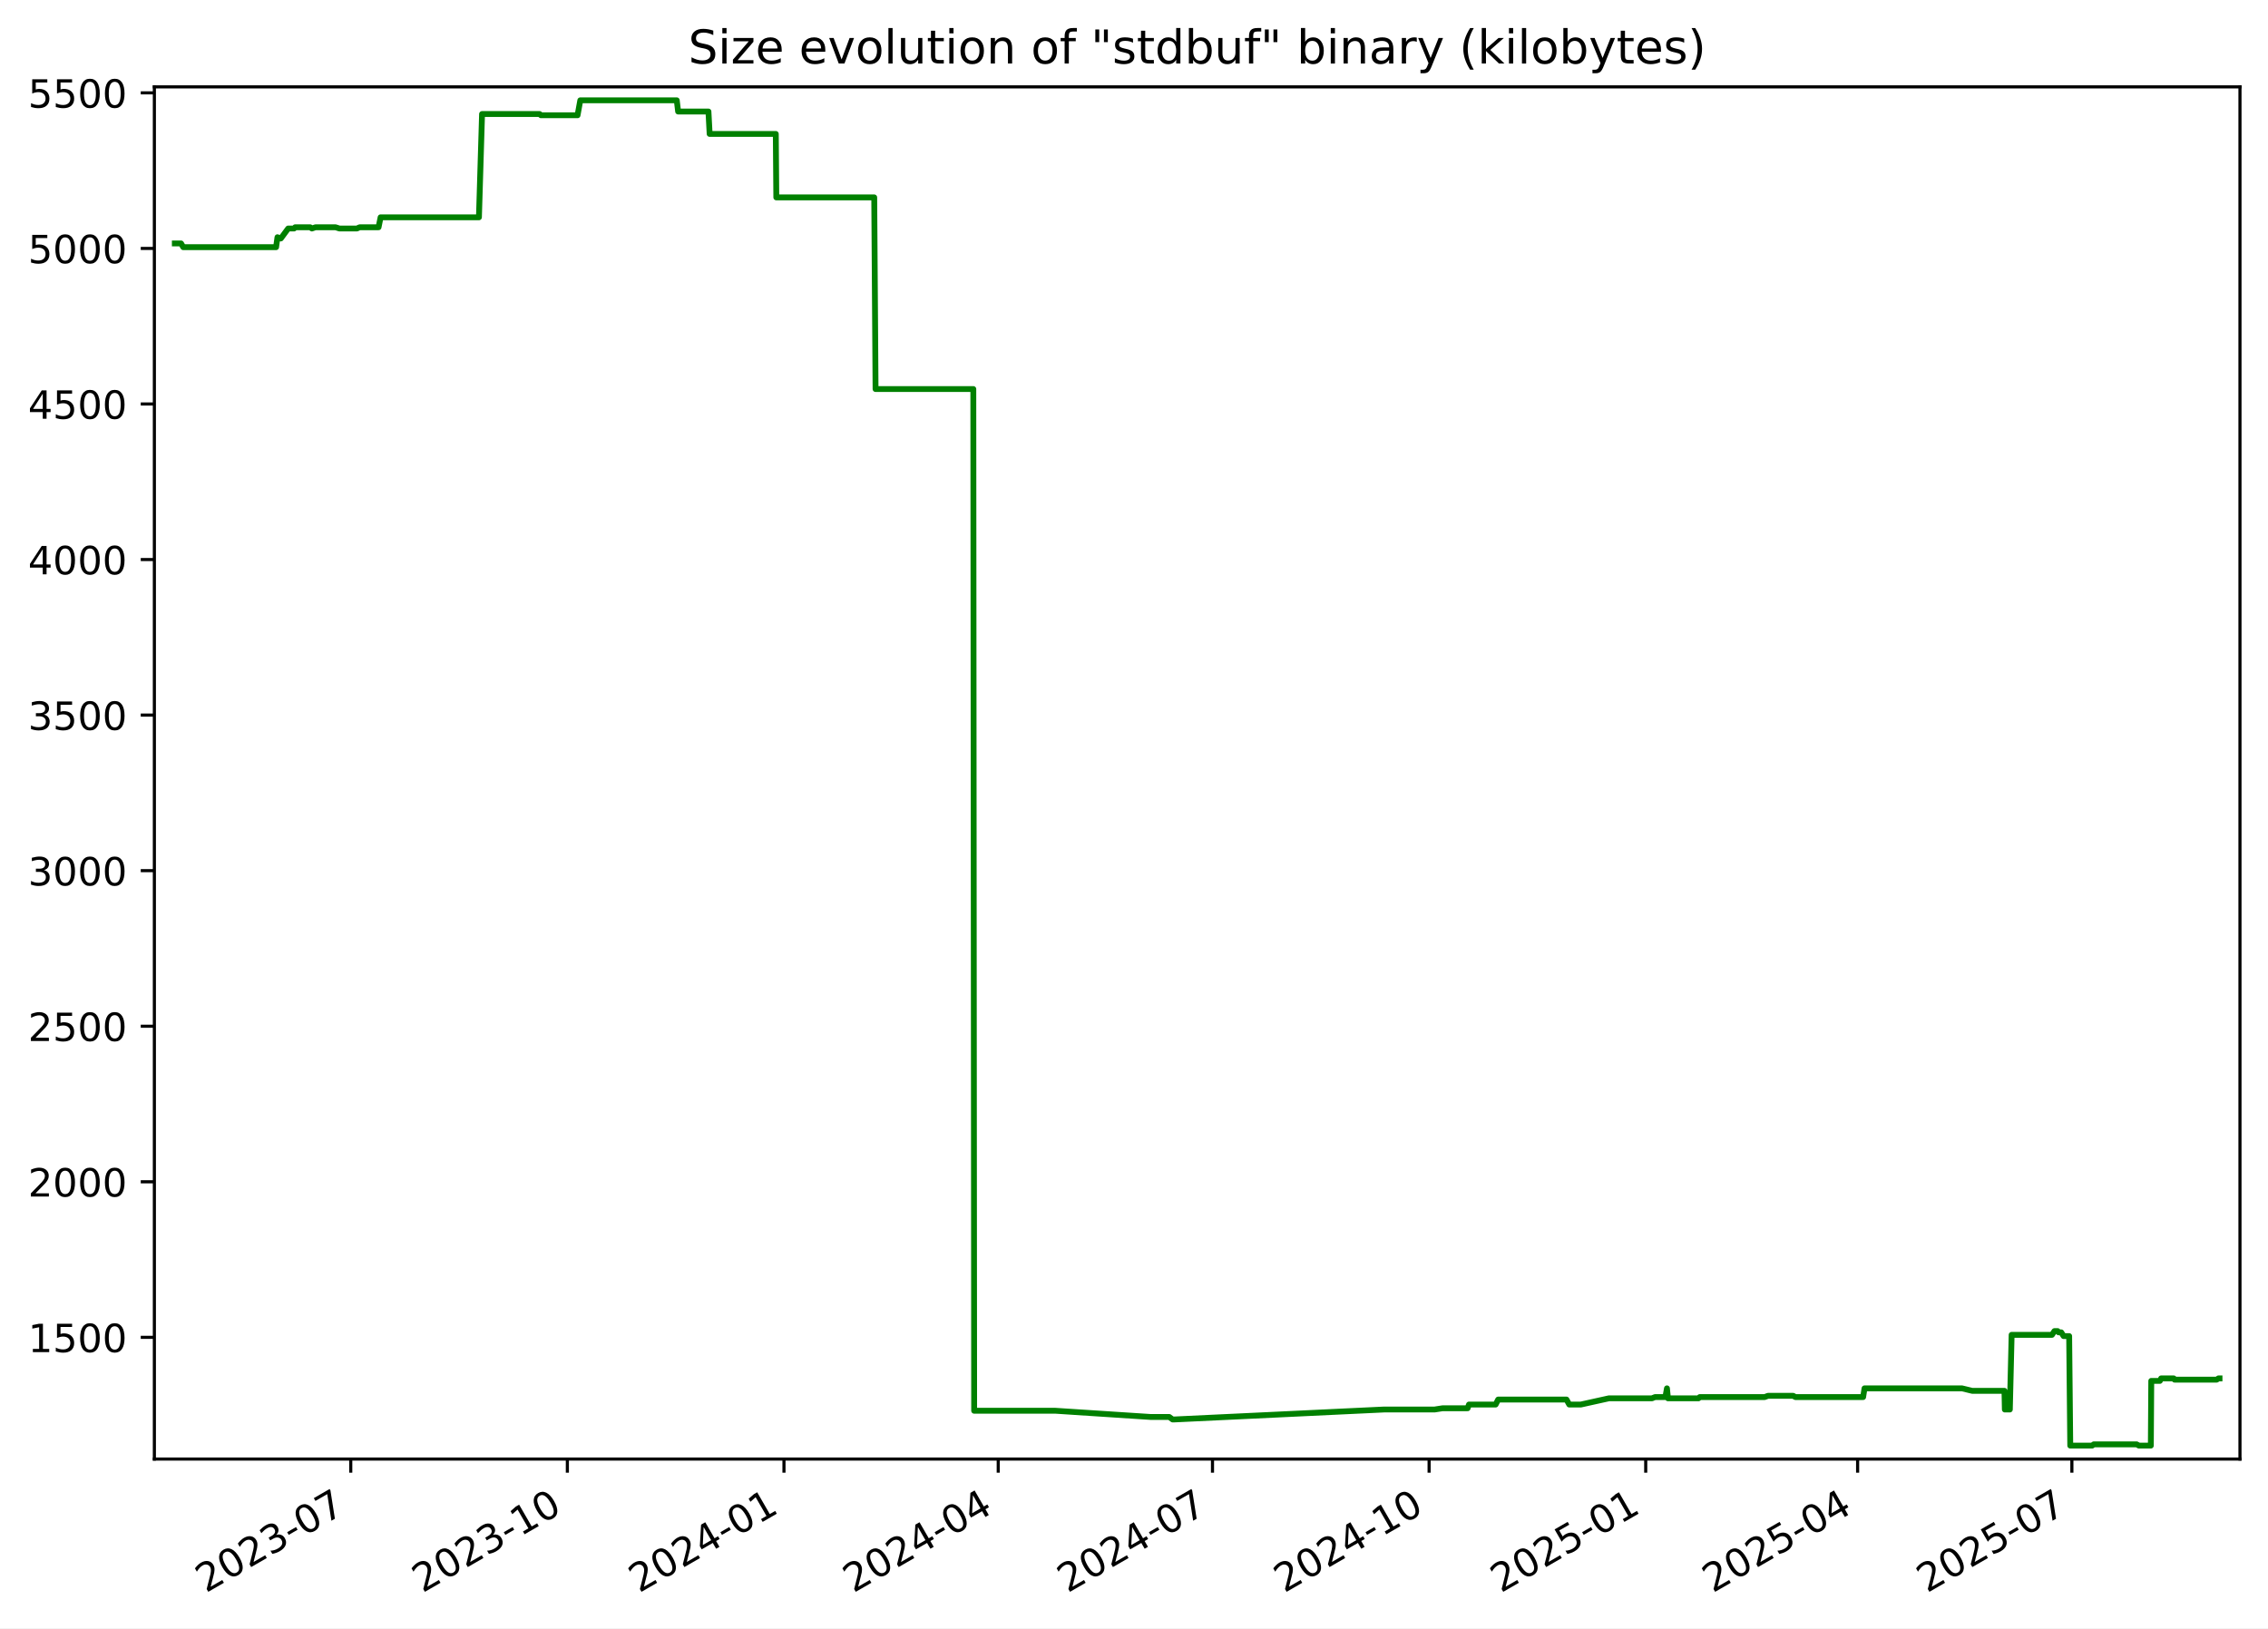
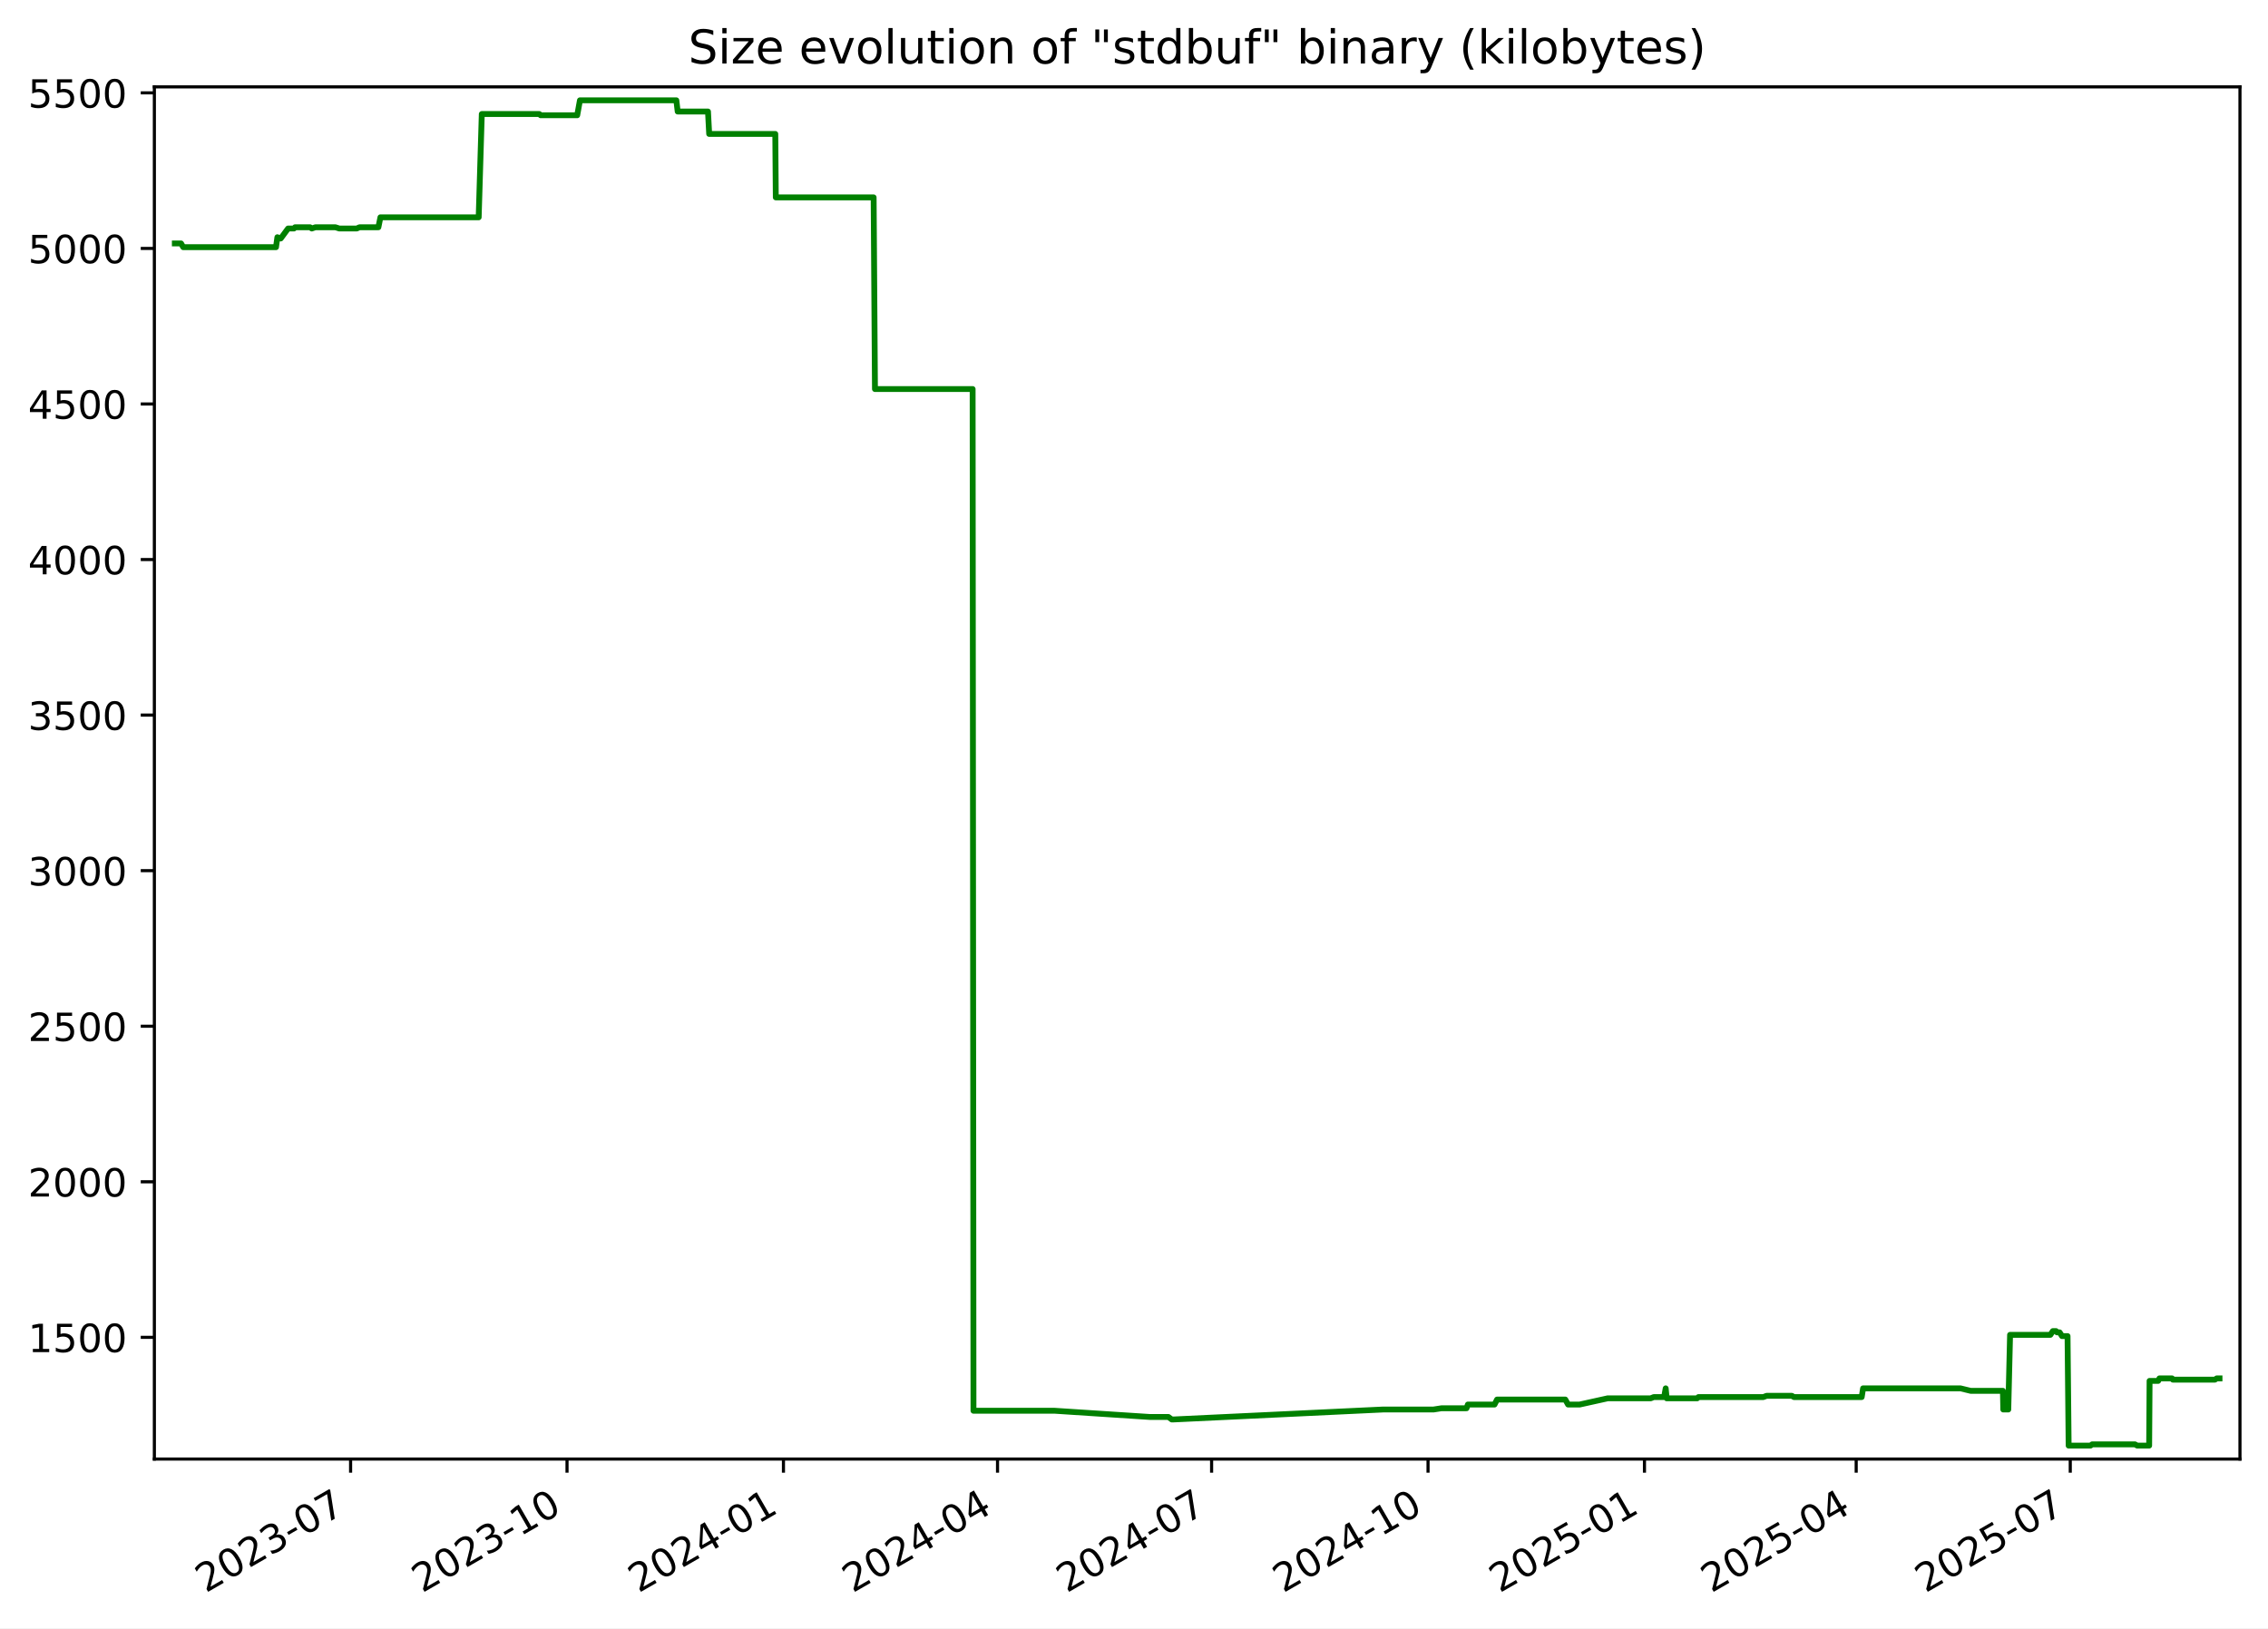
<svg xmlns="http://www.w3.org/2000/svg" xmlns:xlink="http://www.w3.org/1999/xlink" width="582.53pt" height="418.303pt" viewBox="0 0 582.53 418.303" version="1.1">
  <defs>
    <style type="text/css">*{stroke-linejoin: round; stroke-linecap: butt}</style>
  </defs>
  <g id="figure_1">
    <g id="patch_1">
      <path d="M -0 418.303  L 582.53 418.303  L 582.53 0  L -0 0  z " style="fill: #ffffff" />
    </g>
    <g id="axes_1">
      <g id="patch_2">
        <path d="M 39.65 374.83  L 575.33 374.83  L 575.33 22.318  L 39.65 22.318  z " style="fill: #ffffff" />
      </g>
      <g id="matplotlib.axis_1">
        <g id="xtick_1">
          <g id="line2d_1">
            <defs>
-               <path id="m8044f1b26f" d="M 0 0  L 0 3.5  " style="stroke: #000000; stroke-width: 0.8" />
+               <path id="me79af5b79a" d="M 0 0  L 0 3.5  " style="stroke: #000000; stroke-width: 0.8" />
            </defs>
            <g>
-               <use xlink:href="#m8044f1b26f" x="90.089" y="374.83" style="stroke: #000000; stroke-width: 0.8" />
+               <use xlink:href="#me79af5b79a" x="90.05" y="374.83" style="stroke: #000000; stroke-width: 0.8" />
            </g>
          </g>
          <g id="text_1">
-             <g transform="translate(52.86375 409.302) rotate(-30) scale(0.1 -0.1)">
+             <g transform="translate(52.82531 409.302) rotate(-30) scale(0.1 -0.1)">
              <defs>
                <path id="DejaVuSans-32" d="M 1228 531  L 3431 531  L 3431 0  L 469 0  L 469 531  Q 828 903 1448 1529  Q 2069 2156 2228 2338  Q 2531 2678 2651 2914  Q 2772 3150 2772 3378  Q 2772 3750 2511 3984  Q 2250 4219 1831 4219  Q 1534 4219 1204 4116  Q 875 4013 500 3803  L 500 4441  Q 881 4594 1212 4672  Q 1544 4750 1819 4750  Q 2544 4750 2975 4387  Q 3406 4025 3406 3419  Q 3406 3131 3298 2873  Q 3191 2616 2906 2266  Q 2828 2175 2409 1742  Q 1991 1309 1228 531  z " transform="scale(0.015625)" />
                <path id="DejaVuSans-30" d="M 2034 4250  Q 1547 4250 1301 3770  Q 1056 3291 1056 2328  Q 1056 1369 1301 889  Q 1547 409 2034 409  Q 2525 409 2770 889  Q 3016 1369 3016 2328  Q 3016 3291 2770 3770  Q 2525 4250 2034 4250  z M 2034 4750  Q 2819 4750 3233 4129  Q 3647 3509 3647 2328  Q 3647 1150 3233 529  Q 2819 -91 2034 -91  Q 1250 -91 836 529  Q 422 1150 422 2328  Q 422 3509 836 4129  Q 1250 4750 2034 4750  z " transform="scale(0.015625)" />
                <path id="DejaVuSans-33" d="M 2597 2516  Q 3050 2419 3304 2112  Q 3559 1806 3559 1356  Q 3559 666 3084 287  Q 2609 -91 1734 -91  Q 1441 -91 1130 -33  Q 819 25 488 141  L 488 750  Q 750 597 1062 519  Q 1375 441 1716 441  Q 2309 441 2620 675  Q 2931 909 2931 1356  Q 2931 1769 2642 2001  Q 2353 2234 1838 2234  L 1294 2234  L 1294 2753  L 1863 2753  Q 2328 2753 2575 2939  Q 2822 3125 2822 3475  Q 2822 3834 2567 4026  Q 2313 4219 1838 4219  Q 1578 4219 1281 4162  Q 984 4106 628 3988  L 628 4550  Q 988 4650 1302 4700  Q 1616 4750 1894 4750  Q 2613 4750 3031 4423  Q 3450 4097 3450 3541  Q 3450 3153 3228 2886  Q 3006 2619 2597 2516  z " transform="scale(0.015625)" />
                <path id="DejaVuSans-2d" d="M 313 2009  L 1997 2009  L 1997 1497  L 313 1497  L 313 2009  z " transform="scale(0.015625)" />
                <path id="DejaVuSans-37" d="M 525 4666  L 3525 4666  L 3525 4397  L 1831 0  L 1172 0  L 2766 4134  L 525 4134  L 525 4666  z " transform="scale(0.015625)" />
              </defs>
              <use xlink:href="#DejaVuSans-32" />
              <use xlink:href="#DejaVuSans-30" x="63.623" />
              <use xlink:href="#DejaVuSans-32" x="127.246" />
              <use xlink:href="#DejaVuSans-33" x="190.869" />
              <use xlink:href="#DejaVuSans-2d" x="254.492" />
              <use xlink:href="#DejaVuSans-30" x="290.576" />
              <use xlink:href="#DejaVuSans-37" x="354.199" />
            </g>
          </g>
        </g>
        <g id="xtick_2">
          <g id="line2d_2">
            <g>
-               <use xlink:href="#m8044f1b26f" x="145.725" y="374.83" style="stroke: #000000; stroke-width: 0.8" />
+               <use xlink:href="#me79af5b79a" x="145.639" y="374.83" style="stroke: #000000; stroke-width: 0.8" />
            </g>
          </g>
          <g id="text_2">
-             <g transform="translate(108.5002 409.302) rotate(-30) scale(0.1 -0.1)">
+             <g transform="translate(108.4144 409.302) rotate(-30) scale(0.1 -0.1)">
              <defs>
                <path id="DejaVuSans-31" d="M 794 531  L 1825 531  L 1825 4091  L 703 3866  L 703 4441  L 1819 4666  L 2450 4666  L 2450 531  L 3481 531  L 3481 0  L 794 0  L 794 531  z " transform="scale(0.015625)" />
              </defs>
              <use xlink:href="#DejaVuSans-32" />
              <use xlink:href="#DejaVuSans-30" x="63.623" />
              <use xlink:href="#DejaVuSans-32" x="127.246" />
              <use xlink:href="#DejaVuSans-33" x="190.869" />
              <use xlink:href="#DejaVuSans-2d" x="254.492" />
              <use xlink:href="#DejaVuSans-31" x="290.576" />
              <use xlink:href="#DejaVuSans-30" x="354.199" />
            </g>
          </g>
        </g>
        <g id="xtick_3">
          <g id="line2d_3">
            <g>
-               <use xlink:href="#m8044f1b26f" x="201.361" y="374.83" style="stroke: #000000; stroke-width: 0.8" />
+               <use xlink:href="#me79af5b79a" x="201.228" y="374.83" style="stroke: #000000; stroke-width: 0.8" />
            </g>
          </g>
          <g id="text_3">
-             <g transform="translate(164.1366 409.302) rotate(-30) scale(0.1 -0.1)">
+             <g transform="translate(164.0035 409.302) rotate(-30) scale(0.1 -0.1)">
              <defs>
                <path id="DejaVuSans-34" d="M 2419 4116  L 825 1625  L 2419 1625  L 2419 4116  z M 2253 4666  L 3047 4666  L 3047 1625  L 3713 1625  L 3713 1100  L 3047 1100  L 3047 0  L 2419 0  L 2419 1100  L 313 1100  L 313 1709  L 2253 4666  z " transform="scale(0.015625)" />
              </defs>
              <use xlink:href="#DejaVuSans-32" />
              <use xlink:href="#DejaVuSans-30" x="63.623" />
              <use xlink:href="#DejaVuSans-32" x="127.246" />
              <use xlink:href="#DejaVuSans-34" x="190.869" />
              <use xlink:href="#DejaVuSans-2d" x="254.492" />
              <use xlink:href="#DejaVuSans-30" x="290.576" />
              <use xlink:href="#DejaVuSans-31" x="354.199" />
            </g>
          </g>
        </g>
        <g id="xtick_4">
          <g id="line2d_4">
            <g>
-               <use xlink:href="#m8044f1b26f" x="256.393" y="374.83" style="stroke: #000000; stroke-width: 0.8" />
+               <use xlink:href="#me79af5b79a" x="256.213" y="374.83" style="stroke: #000000; stroke-width: 0.8" />
            </g>
          </g>
          <g id="text_4">
-             <g transform="translate(219.1683 409.302) rotate(-30) scale(0.1 -0.1)">
+             <g transform="translate(218.9884 409.302) rotate(-30) scale(0.1 -0.1)">
              <use xlink:href="#DejaVuSans-32" />
              <use xlink:href="#DejaVuSans-30" x="63.623" />
              <use xlink:href="#DejaVuSans-32" x="127.246" />
              <use xlink:href="#DejaVuSans-34" x="190.869" />
              <use xlink:href="#DejaVuSans-2d" x="254.492" />
              <use xlink:href="#DejaVuSans-30" x="290.576" />
              <use xlink:href="#DejaVuSans-34" x="354.199" />
            </g>
          </g>
        </g>
        <g id="xtick_5">
          <g id="line2d_5">
            <g>
-               <use xlink:href="#m8044f1b26f" x="311.425" y="374.83" style="stroke: #000000; stroke-width: 0.8" />
+               <use xlink:href="#me79af5b79a" x="311.198" y="374.83" style="stroke: #000000; stroke-width: 0.8" />
            </g>
          </g>
          <g id="text_5">
-             <g transform="translate(274.2 409.302) rotate(-30) scale(0.1 -0.1)">
+             <g transform="translate(273.9733 409.302) rotate(-30) scale(0.1 -0.1)">
              <use xlink:href="#DejaVuSans-32" />
              <use xlink:href="#DejaVuSans-30" x="63.623" />
              <use xlink:href="#DejaVuSans-32" x="127.246" />
              <use xlink:href="#DejaVuSans-34" x="190.869" />
              <use xlink:href="#DejaVuSans-2d" x="254.492" />
              <use xlink:href="#DejaVuSans-30" x="290.576" />
              <use xlink:href="#DejaVuSans-37" x="354.199" />
            </g>
          </g>
        </g>
        <g id="xtick_6">
          <g id="line2d_6">
            <g>
-               <use xlink:href="#m8044f1b26f" x="367.061" y="374.83" style="stroke: #000000; stroke-width: 0.8" />
+               <use xlink:href="#me79af5b79a" x="366.787" y="374.83" style="stroke: #000000; stroke-width: 0.8" />
            </g>
          </g>
          <g id="text_6">
-             <g transform="translate(329.8364 409.302) rotate(-30) scale(0.1 -0.1)">
+             <g transform="translate(329.5624 409.302) rotate(-30) scale(0.1 -0.1)">
              <use xlink:href="#DejaVuSans-32" />
              <use xlink:href="#DejaVuSans-30" x="63.623" />
              <use xlink:href="#DejaVuSans-32" x="127.246" />
              <use xlink:href="#DejaVuSans-34" x="190.869" />
              <use xlink:href="#DejaVuSans-2d" x="254.492" />
              <use xlink:href="#DejaVuSans-31" x="290.576" />
              <use xlink:href="#DejaVuSans-30" x="354.199" />
            </g>
          </g>
        </g>
        <g id="xtick_7">
          <g id="line2d_7">
            <g>
-               <use xlink:href="#m8044f1b26f" x="422.698" y="374.83" style="stroke: #000000; stroke-width: 0.8" />
+               <use xlink:href="#me79af5b79a" x="422.376" y="374.83" style="stroke: #000000; stroke-width: 0.8" />
            </g>
          </g>
          <g id="text_7">
-             <g transform="translate(385.4729 409.302) rotate(-30) scale(0.1 -0.1)">
+             <g transform="translate(385.1515 409.302) rotate(-30) scale(0.1 -0.1)">
              <defs>
                <path id="DejaVuSans-35" d="M 691 4666  L 3169 4666  L 3169 4134  L 1269 4134  L 1269 2991  Q 1406 3038 1543 3061  Q 1681 3084 1819 3084  Q 2600 3084 3056 2656  Q 3513 2228 3513 1497  Q 3513 744 3044 326  Q 2575 -91 1722 -91  Q 1428 -91 1123 -41  Q 819 9 494 109  L 494 744  Q 775 591 1075 516  Q 1375 441 1709 441  Q 2250 441 2565 725  Q 2881 1009 2881 1497  Q 2881 1984 2565 2268  Q 2250 2553 1709 2553  Q 1456 2553 1204 2497  Q 953 2441 691 2322  L 691 4666  z " transform="scale(0.015625)" />
              </defs>
              <use xlink:href="#DejaVuSans-32" />
              <use xlink:href="#DejaVuSans-30" x="63.623" />
              <use xlink:href="#DejaVuSans-32" x="127.246" />
              <use xlink:href="#DejaVuSans-35" x="190.869" />
              <use xlink:href="#DejaVuSans-2d" x="254.492" />
              <use xlink:href="#DejaVuSans-30" x="290.576" />
              <use xlink:href="#DejaVuSans-31" x="354.199" />
            </g>
          </g>
        </g>
        <g id="xtick_8">
          <g id="line2d_8">
            <g>
-               <use xlink:href="#m8044f1b26f" x="477.125" y="374.83" style="stroke: #000000; stroke-width: 0.8" />
+               <use xlink:href="#me79af5b79a" x="476.757" y="374.83" style="stroke: #000000; stroke-width: 0.8" />
            </g>
          </g>
          <g id="text_8">
-             <g transform="translate(439.8998 409.302) rotate(-30) scale(0.1 -0.1)">
+             <g transform="translate(439.5321 409.302) rotate(-30) scale(0.1 -0.1)">
              <use xlink:href="#DejaVuSans-32" />
              <use xlink:href="#DejaVuSans-30" x="63.623" />
              <use xlink:href="#DejaVuSans-32" x="127.246" />
              <use xlink:href="#DejaVuSans-35" x="190.869" />
              <use xlink:href="#DejaVuSans-2d" x="254.492" />
              <use xlink:href="#DejaVuSans-30" x="290.576" />
              <use xlink:href="#DejaVuSans-34" x="354.199" />
            </g>
          </g>
        </g>
        <g id="xtick_9">
          <g id="line2d_9">
            <g>
-               <use xlink:href="#m8044f1b26f" x="532.156" y="374.83" style="stroke: #000000; stroke-width: 0.8" />
+               <use xlink:href="#me79af5b79a" x="531.742" y="374.83" style="stroke: #000000; stroke-width: 0.8" />
            </g>
          </g>
          <g id="text_9">
-             <g transform="translate(494.9315 409.302) rotate(-30) scale(0.1 -0.1)">
+             <g transform="translate(494.517 409.302) rotate(-30) scale(0.1 -0.1)">
              <use xlink:href="#DejaVuSans-32" />
              <use xlink:href="#DejaVuSans-30" x="63.623" />
              <use xlink:href="#DejaVuSans-32" x="127.246" />
              <use xlink:href="#DejaVuSans-35" x="190.869" />
              <use xlink:href="#DejaVuSans-2d" x="254.492" />
              <use xlink:href="#DejaVuSans-30" x="290.576" />
              <use xlink:href="#DejaVuSans-37" x="354.199" />
            </g>
          </g>
        </g>
      </g>
      <g id="matplotlib.axis_2">
        <g id="ytick_1">
          <g id="line2d_10">
            <defs>
-               <path id="m31555e0b08" d="M 0 0  L -3.5 0  " style="stroke: #000000; stroke-width: 0.8" />
+               <path id="ma1434114c9" d="M 0 0  L -3.5 0  " style="stroke: #000000; stroke-width: 0.8" />
            </defs>
            <g>
-               <use xlink:href="#m31555e0b08" x="39.65" y="343.56" style="stroke: #000000; stroke-width: 0.8" />
+               <use xlink:href="#ma1434114c9" x="39.65" y="343.56" style="stroke: #000000; stroke-width: 0.8" />
            </g>
          </g>
          <g id="text_10">
            <g transform="translate(7.2 347.3591) scale(0.1 -0.1)">
              <use xlink:href="#DejaVuSans-31" />
              <use xlink:href="#DejaVuSans-35" x="63.623" />
              <use xlink:href="#DejaVuSans-30" x="127.246" />
              <use xlink:href="#DejaVuSans-30" x="190.869" />
            </g>
          </g>
        </g>
        <g id="ytick_2">
          <g id="line2d_11">
            <g>
-               <use xlink:href="#m31555e0b08" x="39.65" y="303.597" style="stroke: #000000; stroke-width: 0.8" />
+               <use xlink:href="#ma1434114c9" x="39.65" y="303.597" style="stroke: #000000; stroke-width: 0.8" />
            </g>
          </g>
          <g id="text_11">
            <g transform="translate(7.2 307.3961) scale(0.1 -0.1)">
              <use xlink:href="#DejaVuSans-32" />
              <use xlink:href="#DejaVuSans-30" x="63.623" />
              <use xlink:href="#DejaVuSans-30" x="127.246" />
              <use xlink:href="#DejaVuSans-30" x="190.869" />
            </g>
          </g>
        </g>
        <g id="ytick_3">
          <g id="line2d_12">
            <g>
-               <use xlink:href="#m31555e0b08" x="39.65" y="263.634" style="stroke: #000000; stroke-width: 0.8" />
+               <use xlink:href="#ma1434114c9" x="39.65" y="263.634" style="stroke: #000000; stroke-width: 0.8" />
            </g>
          </g>
          <g id="text_12">
            <g transform="translate(7.2 267.4331) scale(0.1 -0.1)">
              <use xlink:href="#DejaVuSans-32" />
              <use xlink:href="#DejaVuSans-35" x="63.623" />
              <use xlink:href="#DejaVuSans-30" x="127.246" />
              <use xlink:href="#DejaVuSans-30" x="190.869" />
            </g>
          </g>
        </g>
        <g id="ytick_4">
          <g id="line2d_13">
            <g>
-               <use xlink:href="#m31555e0b08" x="39.65" y="223.671" style="stroke: #000000; stroke-width: 0.8" />
+               <use xlink:href="#ma1434114c9" x="39.65" y="223.671" style="stroke: #000000; stroke-width: 0.8" />
            </g>
          </g>
          <g id="text_13">
            <g transform="translate(7.2 227.4701) scale(0.1 -0.1)">
              <use xlink:href="#DejaVuSans-33" />
              <use xlink:href="#DejaVuSans-30" x="63.623" />
              <use xlink:href="#DejaVuSans-30" x="127.246" />
              <use xlink:href="#DejaVuSans-30" x="190.869" />
            </g>
          </g>
        </g>
        <g id="ytick_5">
          <g id="line2d_14">
            <g>
-               <use xlink:href="#m31555e0b08" x="39.65" y="183.708" style="stroke: #000000; stroke-width: 0.8" />
+               <use xlink:href="#ma1434114c9" x="39.65" y="183.708" style="stroke: #000000; stroke-width: 0.8" />
            </g>
          </g>
          <g id="text_14">
            <g transform="translate(7.2 187.5071) scale(0.1 -0.1)">
              <use xlink:href="#DejaVuSans-33" />
              <use xlink:href="#DejaVuSans-35" x="63.623" />
              <use xlink:href="#DejaVuSans-30" x="127.246" />
              <use xlink:href="#DejaVuSans-30" x="190.869" />
            </g>
          </g>
        </g>
        <g id="ytick_6">
          <g id="line2d_15">
            <g>
-               <use xlink:href="#m31555e0b08" x="39.65" y="143.745" style="stroke: #000000; stroke-width: 0.8" />
+               <use xlink:href="#ma1434114c9" x="39.65" y="143.745" style="stroke: #000000; stroke-width: 0.8" />
            </g>
          </g>
          <g id="text_15">
            <g transform="translate(7.2 147.5441) scale(0.1 -0.1)">
              <use xlink:href="#DejaVuSans-34" />
              <use xlink:href="#DejaVuSans-30" x="63.623" />
              <use xlink:href="#DejaVuSans-30" x="127.246" />
              <use xlink:href="#DejaVuSans-30" x="190.869" />
            </g>
          </g>
        </g>
        <g id="ytick_7">
          <g id="line2d_16">
            <g>
-               <use xlink:href="#m31555e0b08" x="39.65" y="103.782" style="stroke: #000000; stroke-width: 0.8" />
+               <use xlink:href="#ma1434114c9" x="39.65" y="103.782" style="stroke: #000000; stroke-width: 0.8" />
            </g>
          </g>
          <g id="text_16">
            <g transform="translate(7.2 107.5811) scale(0.1 -0.1)">
              <use xlink:href="#DejaVuSans-34" />
              <use xlink:href="#DejaVuSans-35" x="63.623" />
              <use xlink:href="#DejaVuSans-30" x="127.246" />
              <use xlink:href="#DejaVuSans-30" x="190.869" />
            </g>
          </g>
        </g>
        <g id="ytick_8">
          <g id="line2d_17">
            <g>
-               <use xlink:href="#m31555e0b08" x="39.65" y="63.819" style="stroke: #000000; stroke-width: 0.8" />
+               <use xlink:href="#ma1434114c9" x="39.65" y="63.819" style="stroke: #000000; stroke-width: 0.8" />
            </g>
          </g>
          <g id="text_17">
            <g transform="translate(7.2 67.61812) scale(0.1 -0.1)">
              <use xlink:href="#DejaVuSans-35" />
              <use xlink:href="#DejaVuSans-30" x="63.623" />
              <use xlink:href="#DejaVuSans-30" x="127.246" />
              <use xlink:href="#DejaVuSans-30" x="190.869" />
            </g>
          </g>
        </g>
        <g id="ytick_9">
          <g id="line2d_18">
            <g>
-               <use xlink:href="#m31555e0b08" x="39.65" y="23.856" style="stroke: #000000; stroke-width: 0.8" />
+               <use xlink:href="#ma1434114c9" x="39.65" y="23.856" style="stroke: #000000; stroke-width: 0.8" />
            </g>
          </g>
          <g id="text_18">
            <g transform="translate(7.2 27.65512) scale(0.1 -0.1)">
              <use xlink:href="#DejaVuSans-35" />
              <use xlink:href="#DejaVuSans-35" x="63.623" />
              <use xlink:href="#DejaVuSans-30" x="127.246" />
              <use xlink:href="#DejaVuSans-30" x="190.869" />
            </g>
          </g>
        </g>
      </g>
      <g id="line2d_19">
-         <path d="M 44.902 62.54  L 46.503 62.54  L 47.063 63.499  L 70.914 63.499  L 71.268 60.942  L 71.918 61.261  L 72.132 61.261  L 74.017 58.704  L 75.526 58.704  L 75.809 58.384  L 79.677 58.384  L 80.112 58.704  L 81.043 58.384  L 86.184 58.384  L 87.187 58.704  L 91.674 58.704  L 92.375 58.384  L 97.23 58.384  L 97.757 55.826  L 123.016 55.826  L 123.812 29.291  L 138.598 29.291  L 138.938 29.611  L 148.344 29.611  L 149.045 25.774  L 173.827 25.774  L 174.173 28.651  L 181.963 28.651  L 182.269 34.406  L 199.263 34.406  L 199.393 50.711  L 224.544 50.711  L 224.884 99.945  L 249.995 99.945  L 250.209 362.422  L 271.077 362.422  L 295.588 364.021  L 300.331 364.021  L 301.183 364.66  L 301.551 364.66  L 355.465 362.103  L 368.455 362.103  L 370.509 361.783  L 376.953 361.783  L 377.305 360.824  L 384.15 360.824  L 384.804 359.545  L 402.349 359.545  L 403.059 360.824  L 406.037 360.824  L 413.263 359.225  L 424.305 359.225  L 425.1 358.906  L 427.751 358.906  L 428.154 356.668  L 428.408 359.225  L 436.256 359.225  L 436.579 358.906  L 453.254 358.906  L 454.093 358.586  L 460.577 358.586  L 461.147 358.906  L 478.539 358.906  L 478.895 356.668  L 503.929 356.668  L 506.571 357.307  L 514.844 357.307  L 514.938 362.103  L 516.222 362.103  L 516.681 342.92  L 527.04 342.92  L 527.679 341.961  L 528.511 341.961  L 528.745 342.281  L 529.418 342.281  L 530.036 343.24  L 531.459 343.24  L 531.74 371.374  L 537.364 371.374  L 537.78 371.054  L 548.795 371.054  L 549.366 371.374  L 552.438 371.374  L 552.546 354.75  L 554.76 354.75  L 555.079 354.11  L 558.323 354.11  L 558.53 354.43  L 569.35 354.43  L 569.808 354.11  L 570.078 354.11  L 570.078 354.11  " clip-path="url(#pd9bf8cbe1b)" style="fill: none; stroke: #008000; stroke-width: 1.5; stroke-linecap: square" />
+         <path d="M 44.902 62.54  L 46.501 62.54  L 47.061 63.499  L 70.892 63.499  L 71.245 60.942  L 71.895 61.261  L 72.109 61.261  L 73.992 58.704  L 75.5 58.704  L 75.783 58.384  L 79.647 58.384  L 80.082 58.704  L 81.013 58.384  L 86.149 58.384  L 87.151 58.704  L 91.634 58.704  L 92.335 58.384  L 97.186 58.384  L 97.712 55.826  L 122.949 55.826  L 123.745 29.291  L 138.518 29.291  L 138.858 29.611  L 148.256 29.611  L 148.956 25.774  L 173.717 25.774  L 174.063 28.651  L 181.847 28.651  L 182.152 34.406  L 199.132 34.406  L 199.262 50.711  L 224.392 50.711  L 224.731 99.945  L 249.82 99.945  L 250.035 362.422  L 270.885 362.422  L 295.374 364.021  L 300.114 364.021  L 300.965 364.66  L 301.333 364.66  L 355.201 362.103  L 368.18 362.103  L 370.232 361.783  L 376.67 361.783  L 377.022 360.824  L 383.862 360.824  L 384.515 359.545  L 402.045 359.545  L 402.754 360.824  L 405.729 360.824  L 412.949 359.225  L 423.982 359.225  L 424.776 358.906  L 427.425 358.906  L 427.828 356.668  L 428.081 359.225  L 435.923 359.225  L 436.246 358.906  L 452.907 358.906  L 453.745 358.586  L 460.224 358.586  L 460.792 358.906  L 478.17 358.906  L 478.526 356.668  L 503.538 356.668  L 506.178 357.307  L 514.444 357.307  L 514.538 362.103  L 515.821 362.103  L 516.28 342.92  L 526.63 342.92  L 527.269 341.961  L 528.1 341.961  L 528.334 342.281  L 529.006 342.281  L 529.623 343.24  L 531.045 343.24  L 531.326 371.374  L 536.945 371.374  L 537.361 371.054  L 548.367 371.054  L 548.937 371.374  L 552.006 371.374  L 552.114 354.75  L 554.326 354.75  L 554.645 354.11  L 557.887 354.11  L 558.093 354.43  L 568.904 354.43  L 569.361 354.11  L 570.078 354.11  L 570.078 354.11  " clip-path="url(#p07db7fa158)" style="fill: none; stroke: #008000; stroke-width: 1.5; stroke-linecap: square" />
      </g>
      <g id="patch_3">
        <path d="M 39.65 374.83  L 39.65 22.318  " style="fill: none; stroke: #000000; stroke-width: 0.8; stroke-linejoin: miter; stroke-linecap: square" />
      </g>
      <g id="patch_4">
        <path d="M 575.33 374.83  L 575.33 22.318  " style="fill: none; stroke: #000000; stroke-width: 0.8; stroke-linejoin: miter; stroke-linecap: square" />
      </g>
      <g id="patch_5">
        <path d="M 39.65 374.83  L 575.33 374.83  " style="fill: none; stroke: #000000; stroke-width: 0.8; stroke-linejoin: miter; stroke-linecap: square" />
      </g>
      <g id="patch_6">
        <path d="M 39.65 22.318  L 575.33 22.318  " style="fill: none; stroke: #000000; stroke-width: 0.8; stroke-linejoin: miter; stroke-linecap: square" />
      </g>
      <g id="text_19">
        <g transform="translate(176.7837 16.31812) scale(0.12 -0.12)">
          <defs>
            <path id="DejaVuSans-53" d="M 3425 4513  L 3425 3897  Q 3066 4069 2747 4153  Q 2428 4238 2131 4238  Q 1616 4238 1336 4038  Q 1056 3838 1056 3469  Q 1056 3159 1242 3001  Q 1428 2844 1947 2747  L 2328 2669  Q 3034 2534 3370 2195  Q 3706 1856 3706 1288  Q 3706 609 3251 259  Q 2797 -91 1919 -91  Q 1588 -91 1214 -16  Q 841 59 441 206  L 441 856  Q 825 641 1194 531  Q 1563 422 1919 422  Q 2459 422 2753 634  Q 3047 847 3047 1241  Q 3047 1584 2836 1778  Q 2625 1972 2144 2069  L 1759 2144  Q 1053 2284 737 2584  Q 422 2884 422 3419  Q 422 4038 858 4394  Q 1294 4750 2059 4750  Q 2388 4750 2728 4690  Q 3069 4631 3425 4513  z " transform="scale(0.015625)" />
            <path id="DejaVuSans-69" d="M 603 3500  L 1178 3500  L 1178 0  L 603 0  L 603 3500  z M 603 4863  L 1178 4863  L 1178 4134  L 603 4134  L 603 4863  z " transform="scale(0.015625)" />
            <path id="DejaVuSans-7a" d="M 353 3500  L 3084 3500  L 3084 2975  L 922 459  L 3084 459  L 3084 0  L 275 0  L 275 525  L 2438 3041  L 353 3041  L 353 3500  z " transform="scale(0.015625)" />
            <path id="DejaVuSans-65" d="M 3597 1894  L 3597 1613  L 953 1613  Q 991 1019 1311 708  Q 1631 397 2203 397  Q 2534 397 2845 478  Q 3156 559 3463 722  L 3463 178  Q 3153 47 2828 -22  Q 2503 -91 2169 -91  Q 1331 -91 842 396  Q 353 884 353 1716  Q 353 2575 817 3079  Q 1281 3584 2069 3584  Q 2775 3584 3186 3129  Q 3597 2675 3597 1894  z M 3022 2063  Q 3016 2534 2758 2815  Q 2500 3097 2075 3097  Q 1594 3097 1305 2825  Q 1016 2553 972 2059  L 3022 2063  z " transform="scale(0.015625)" />
            <path id="DejaVuSans-20" transform="scale(0.015625)" />
            <path id="DejaVuSans-76" d="M 191 3500  L 800 3500  L 1894 563  L 2988 3500  L 3597 3500  L 2284 0  L 1503 0  L 191 3500  z " transform="scale(0.015625)" />
            <path id="DejaVuSans-6f" d="M 1959 3097  Q 1497 3097 1228 2736  Q 959 2375 959 1747  Q 959 1119 1226 758  Q 1494 397 1959 397  Q 2419 397 2687 759  Q 2956 1122 2956 1747  Q 2956 2369 2687 2733  Q 2419 3097 1959 3097  z M 1959 3584  Q 2709 3584 3137 3096  Q 3566 2609 3566 1747  Q 3566 888 3137 398  Q 2709 -91 1959 -91  Q 1206 -91 779 398  Q 353 888 353 1747  Q 353 2609 779 3096  Q 1206 3584 1959 3584  z " transform="scale(0.015625)" />
            <path id="DejaVuSans-6c" d="M 603 4863  L 1178 4863  L 1178 0  L 603 0  L 603 4863  z " transform="scale(0.015625)" />
            <path id="DejaVuSans-75" d="M 544 1381  L 544 3500  L 1119 3500  L 1119 1403  Q 1119 906 1312 657  Q 1506 409 1894 409  Q 2359 409 2629 706  Q 2900 1003 2900 1516  L 2900 3500  L 3475 3500  L 3475 0  L 2900 0  L 2900 538  Q 2691 219 2414 64  Q 2138 -91 1772 -91  Q 1169 -91 856 284  Q 544 659 544 1381  z M 1991 3584  L 1991 3584  z " transform="scale(0.015625)" />
            <path id="DejaVuSans-74" d="M 1172 4494  L 1172 3500  L 2356 3500  L 2356 3053  L 1172 3053  L 1172 1153  Q 1172 725 1289 603  Q 1406 481 1766 481  L 2356 481  L 2356 0  L 1766 0  Q 1100 0 847 248  Q 594 497 594 1153  L 594 3053  L 172 3053  L 172 3500  L 594 3500  L 594 4494  L 1172 4494  z " transform="scale(0.015625)" />
            <path id="DejaVuSans-6e" d="M 3513 2113  L 3513 0  L 2938 0  L 2938 2094  Q 2938 2591 2744 2837  Q 2550 3084 2163 3084  Q 1697 3084 1428 2787  Q 1159 2491 1159 1978  L 1159 0  L 581 0  L 581 3500  L 1159 3500  L 1159 2956  Q 1366 3272 1645 3428  Q 1925 3584 2291 3584  Q 2894 3584 3203 3211  Q 3513 2838 3513 2113  z " transform="scale(0.015625)" />
            <path id="DejaVuSans-66" d="M 2375 4863  L 2375 4384  L 1825 4384  Q 1516 4384 1395 4259  Q 1275 4134 1275 3809  L 1275 3500  L 2222 3500  L 2222 3053  L 1275 3053  L 1275 0  L 697 0  L 697 3053  L 147 3053  L 147 3500  L 697 3500  L 697 3744  Q 697 4328 969 4595  Q 1241 4863 1831 4863  L 2375 4863  z " transform="scale(0.015625)" />
            <path id="DejaVuSans-22" d="M 1147 4666  L 1147 2931  L 616 2931  L 616 4666  L 1147 4666  z M 2328 4666  L 2328 2931  L 1797 2931  L 1797 4666  L 2328 4666  z " transform="scale(0.015625)" />
            <path id="DejaVuSans-73" d="M 2834 3397  L 2834 2853  Q 2591 2978 2328 3040  Q 2066 3103 1784 3103  Q 1356 3103 1142 2972  Q 928 2841 928 2578  Q 928 2378 1081 2264  Q 1234 2150 1697 2047  L 1894 2003  Q 2506 1872 2764 1633  Q 3022 1394 3022 966  Q 3022 478 2636 193  Q 2250 -91 1575 -91  Q 1294 -91 989 -36  Q 684 19 347 128  L 347 722  Q 666 556 975 473  Q 1284 391 1588 391  Q 1994 391 2212 530  Q 2431 669 2431 922  Q 2431 1156 2273 1281  Q 2116 1406 1581 1522  L 1381 1569  Q 847 1681 609 1914  Q 372 2147 372 2553  Q 372 3047 722 3315  Q 1072 3584 1716 3584  Q 2034 3584 2315 3537  Q 2597 3491 2834 3397  z " transform="scale(0.015625)" />
            <path id="DejaVuSans-64" d="M 2906 2969  L 2906 4863  L 3481 4863  L 3481 0  L 2906 0  L 2906 525  Q 2725 213 2448 61  Q 2172 -91 1784 -91  Q 1150 -91 751 415  Q 353 922 353 1747  Q 353 2572 751 3078  Q 1150 3584 1784 3584  Q 2172 3584 2448 3432  Q 2725 3281 2906 2969  z M 947 1747  Q 947 1113 1208 752  Q 1469 391 1925 391  Q 2381 391 2643 752  Q 2906 1113 2906 1747  Q 2906 2381 2643 2742  Q 2381 3103 1925 3103  Q 1469 3103 1208 2742  Q 947 2381 947 1747  z " transform="scale(0.015625)" />
            <path id="DejaVuSans-62" d="M 3116 1747  Q 3116 2381 2855 2742  Q 2594 3103 2138 3103  Q 1681 3103 1420 2742  Q 1159 2381 1159 1747  Q 1159 1113 1420 752  Q 1681 391 2138 391  Q 2594 391 2855 752  Q 3116 1113 3116 1747  z M 1159 2969  Q 1341 3281 1617 3432  Q 1894 3584 2278 3584  Q 2916 3584 3314 3078  Q 3713 2572 3713 1747  Q 3713 922 3314 415  Q 2916 -91 2278 -91  Q 1894 -91 1617 61  Q 1341 213 1159 525  L 1159 0  L 581 0  L 581 4863  L 1159 4863  L 1159 2969  z " transform="scale(0.015625)" />
            <path id="DejaVuSans-61" d="M 2194 1759  Q 1497 1759 1228 1600  Q 959 1441 959 1056  Q 959 750 1161 570  Q 1363 391 1709 391  Q 2188 391 2477 730  Q 2766 1069 2766 1631  L 2766 1759  L 2194 1759  z M 3341 1997  L 3341 0  L 2766 0  L 2766 531  Q 2569 213 2275 61  Q 1981 -91 1556 -91  Q 1019 -91 701 211  Q 384 513 384 1019  Q 384 1609 779 1909  Q 1175 2209 1959 2209  L 2766 2209  L 2766 2266  Q 2766 2663 2505 2880  Q 2244 3097 1772 3097  Q 1472 3097 1187 3025  Q 903 2953 641 2809  L 641 3341  Q 956 3463 1253 3523  Q 1550 3584 1831 3584  Q 2591 3584 2966 3190  Q 3341 2797 3341 1997  z " transform="scale(0.015625)" />
            <path id="DejaVuSans-72" d="M 2631 2963  Q 2534 3019 2420 3045  Q 2306 3072 2169 3072  Q 1681 3072 1420 2755  Q 1159 2438 1159 1844  L 1159 0  L 581 0  L 581 3500  L 1159 3500  L 1159 2956  Q 1341 3275 1631 3429  Q 1922 3584 2338 3584  Q 2397 3584 2469 3576  Q 2541 3569 2628 3553  L 2631 2963  z " transform="scale(0.015625)" />
            <path id="DejaVuSans-79" d="M 2059 -325  Q 1816 -950 1584 -1140  Q 1353 -1331 966 -1331  L 506 -1331  L 506 -850  L 844 -850  Q 1081 -850 1212 -737  Q 1344 -625 1503 -206  L 1606 56  L 191 3500  L 800 3500  L 1894 763  L 2988 3500  L 3597 3500  L 2059 -325  z " transform="scale(0.015625)" />
            <path id="DejaVuSans-28" d="M 1984 4856  Q 1566 4138 1362 3434  Q 1159 2731 1159 2009  Q 1159 1288 1364 580  Q 1569 -128 1984 -844  L 1484 -844  Q 1016 -109 783 600  Q 550 1309 550 2009  Q 550 2706 781 3412  Q 1013 4119 1484 4856  L 1984 4856  z " transform="scale(0.015625)" />
            <path id="DejaVuSans-6b" d="M 581 4863  L 1159 4863  L 1159 1991  L 2875 3500  L 3609 3500  L 1753 1863  L 3688 0  L 2938 0  L 1159 1709  L 1159 0  L 581 0  L 581 4863  z " transform="scale(0.015625)" />
            <path id="DejaVuSans-29" d="M 513 4856  L 1013 4856  Q 1481 4119 1714 3412  Q 1947 2706 1947 2009  Q 1947 1309 1714 600  Q 1481 -109 1013 -844  L 513 -844  Q 928 -128 1133 580  Q 1338 1288 1338 2009  Q 1338 2731 1133 3434  Q 928 4138 513 4856  z " transform="scale(0.015625)" />
          </defs>
          <use xlink:href="#DejaVuSans-53" />
          <use xlink:href="#DejaVuSans-69" x="63.477" />
          <use xlink:href="#DejaVuSans-7a" x="91.26" />
          <use xlink:href="#DejaVuSans-65" x="143.75" />
          <use xlink:href="#DejaVuSans-20" x="205.273" />
          <use xlink:href="#DejaVuSans-65" x="237.061" />
          <use xlink:href="#DejaVuSans-76" x="298.584" />
          <use xlink:href="#DejaVuSans-6f" x="357.764" />
          <use xlink:href="#DejaVuSans-6c" x="418.945" />
          <use xlink:href="#DejaVuSans-75" x="446.729" />
          <use xlink:href="#DejaVuSans-74" x="510.107" />
          <use xlink:href="#DejaVuSans-69" x="549.316" />
          <use xlink:href="#DejaVuSans-6f" x="577.1" />
          <use xlink:href="#DejaVuSans-6e" x="638.281" />
          <use xlink:href="#DejaVuSans-20" x="701.66" />
          <use xlink:href="#DejaVuSans-6f" x="733.447" />
          <use xlink:href="#DejaVuSans-66" x="794.629" />
          <use xlink:href="#DejaVuSans-20" x="829.834" />
          <use xlink:href="#DejaVuSans-22" x="861.621" />
          <use xlink:href="#DejaVuSans-73" x="907.617" />
          <use xlink:href="#DejaVuSans-74" x="959.717" />
          <use xlink:href="#DejaVuSans-64" x="998.926" />
          <use xlink:href="#DejaVuSans-62" x="1062.402" />
          <use xlink:href="#DejaVuSans-75" x="1125.879" />
          <use xlink:href="#DejaVuSans-66" x="1189.258" />
          <use xlink:href="#DejaVuSans-22" x="1224.463" />
          <use xlink:href="#DejaVuSans-20" x="1270.459" />
          <use xlink:href="#DejaVuSans-62" x="1302.246" />
          <use xlink:href="#DejaVuSans-69" x="1365.723" />
          <use xlink:href="#DejaVuSans-6e" x="1393.506" />
          <use xlink:href="#DejaVuSans-61" x="1456.885" />
          <use xlink:href="#DejaVuSans-72" x="1518.164" />
          <use xlink:href="#DejaVuSans-79" x="1559.277" />
          <use xlink:href="#DejaVuSans-20" x="1618.457" />
          <use xlink:href="#DejaVuSans-28" x="1650.244" />
          <use xlink:href="#DejaVuSans-6b" x="1689.258" />
          <use xlink:href="#DejaVuSans-69" x="1747.168" />
          <use xlink:href="#DejaVuSans-6c" x="1774.951" />
          <use xlink:href="#DejaVuSans-6f" x="1802.734" />
          <use xlink:href="#DejaVuSans-62" x="1863.916" />
          <use xlink:href="#DejaVuSans-79" x="1927.393" />
          <use xlink:href="#DejaVuSans-74" x="1986.572" />
          <use xlink:href="#DejaVuSans-65" x="2025.781" />
          <use xlink:href="#DejaVuSans-73" x="2087.305" />
          <use xlink:href="#DejaVuSans-29" x="2139.404" />
        </g>
      </g>
    </g>
  </g>
  <defs>
-     <clipPath id="pd9bf8cbe1b">
+     <clipPath id="p07db7fa158">
      <rect x="39.65" y="22.318" width="535.68" height="352.512" />
    </clipPath>
  </defs>
</svg>
